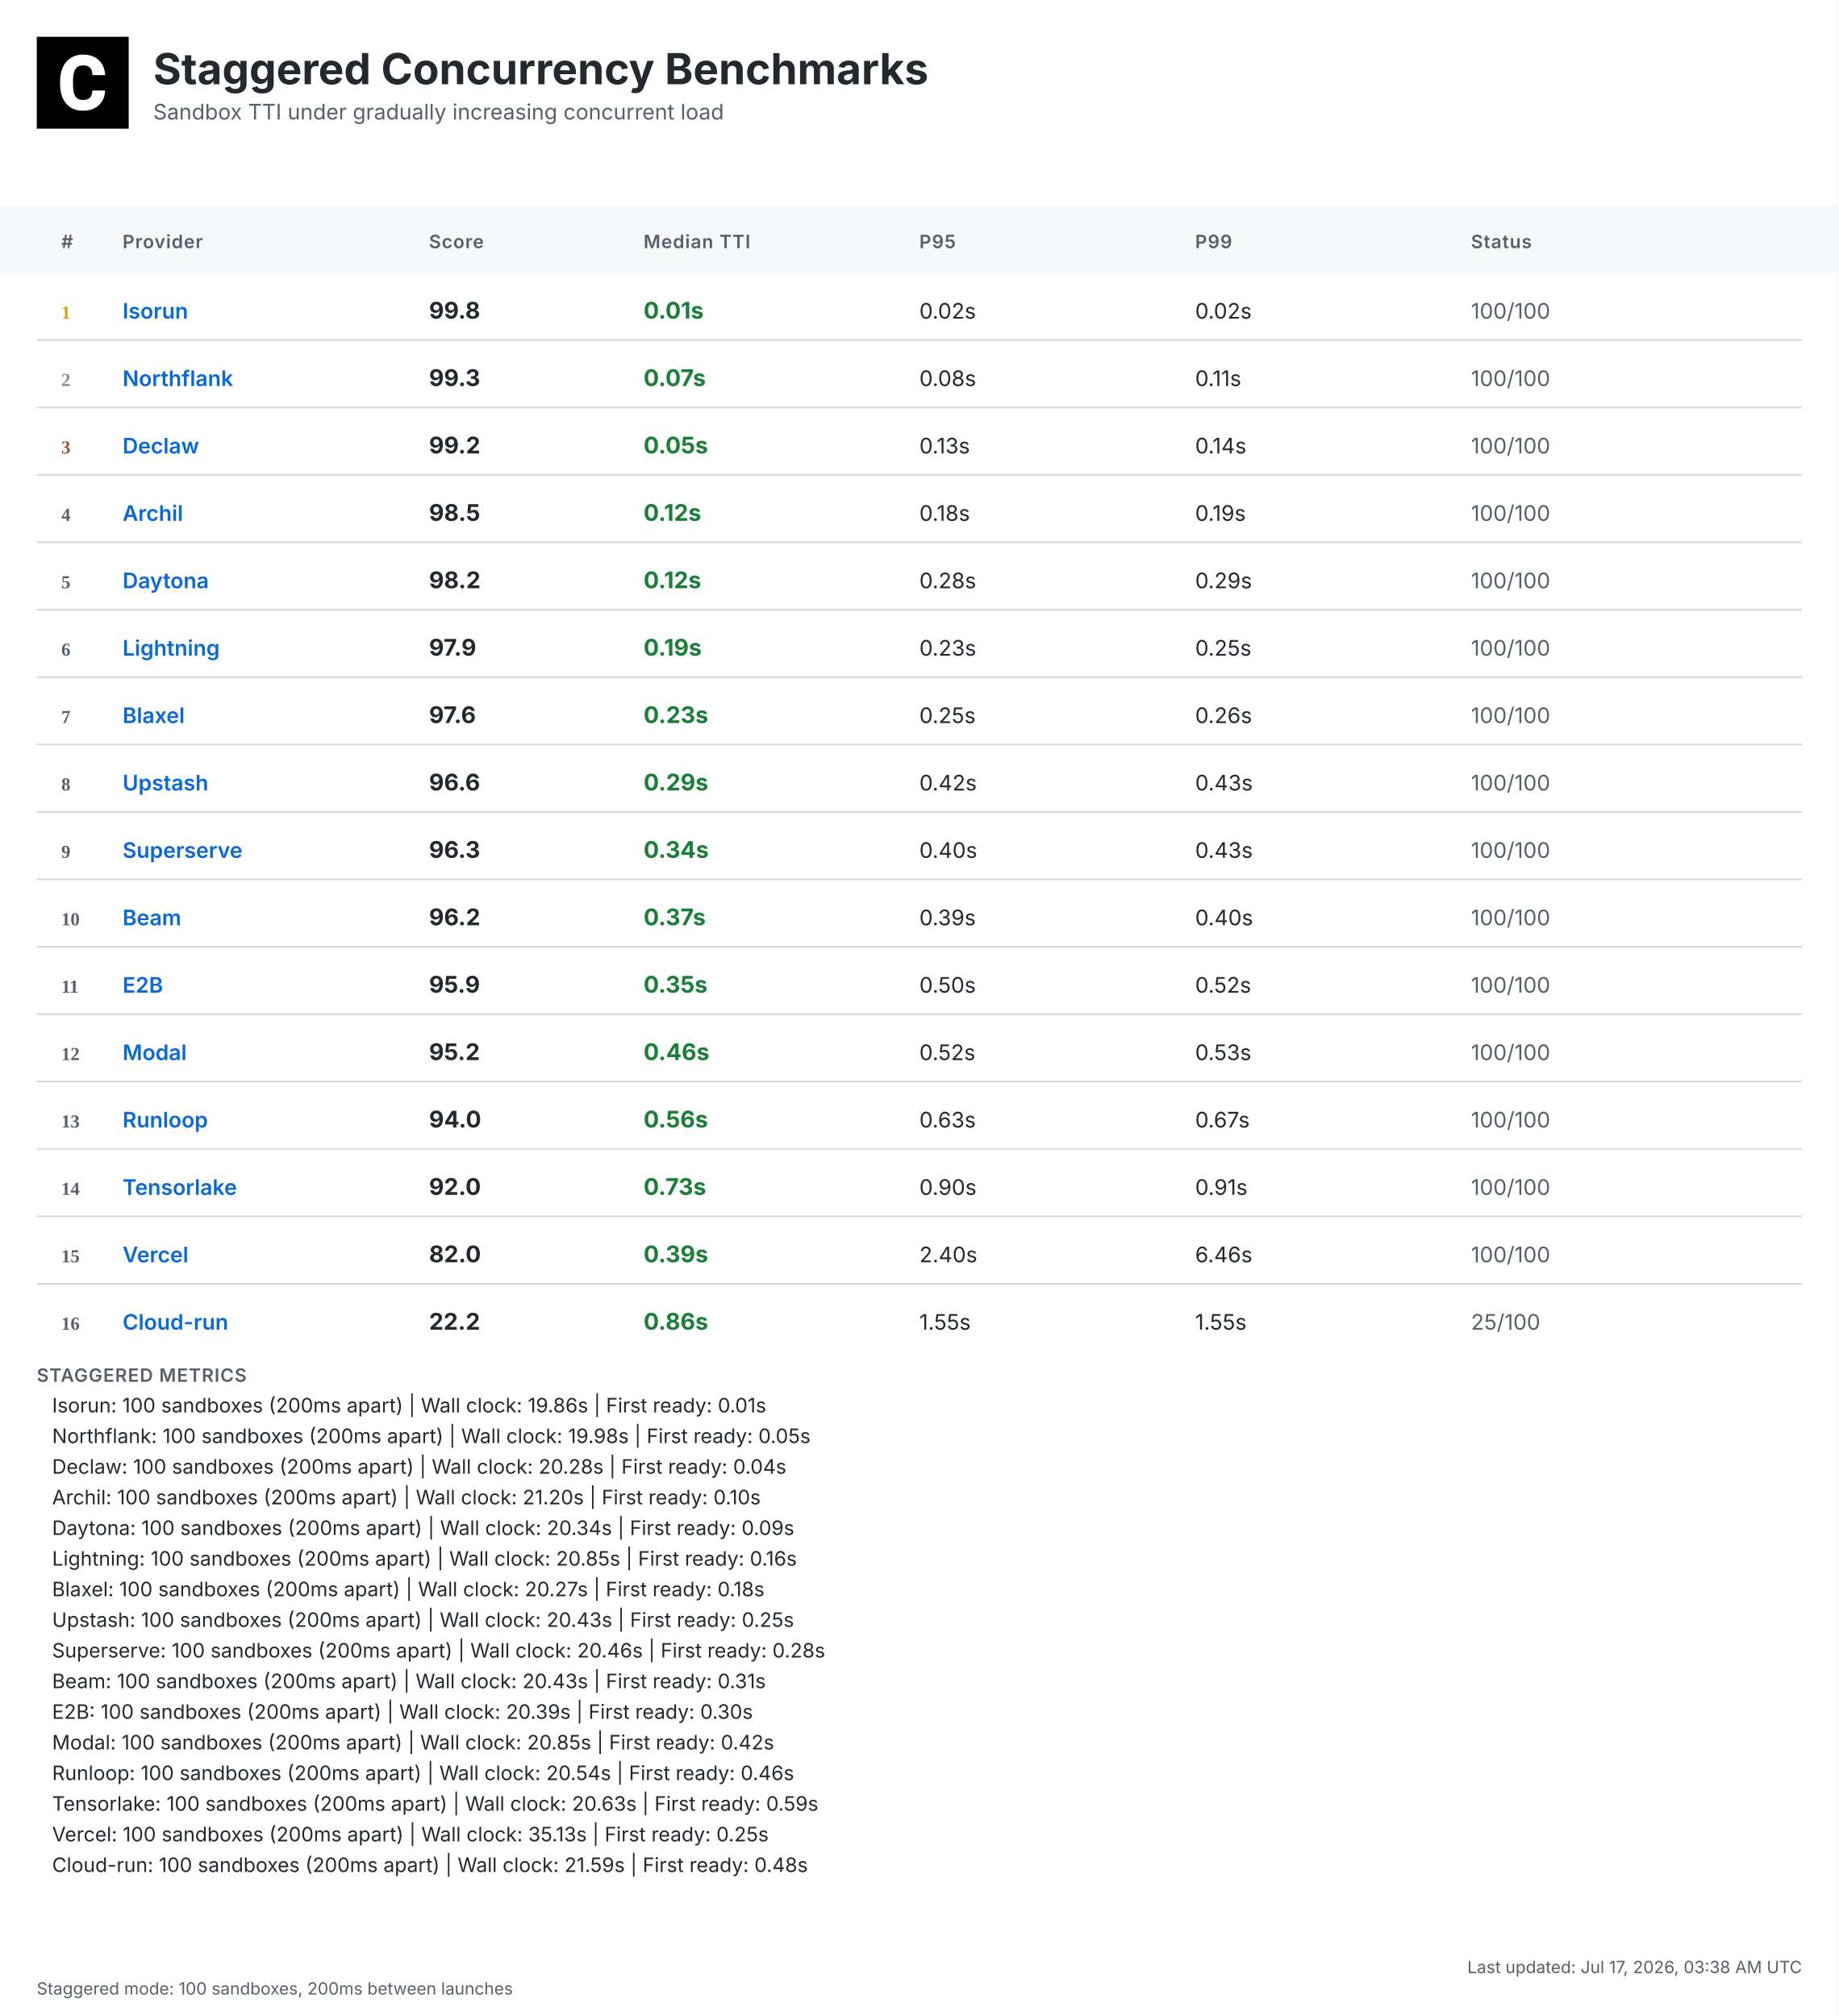
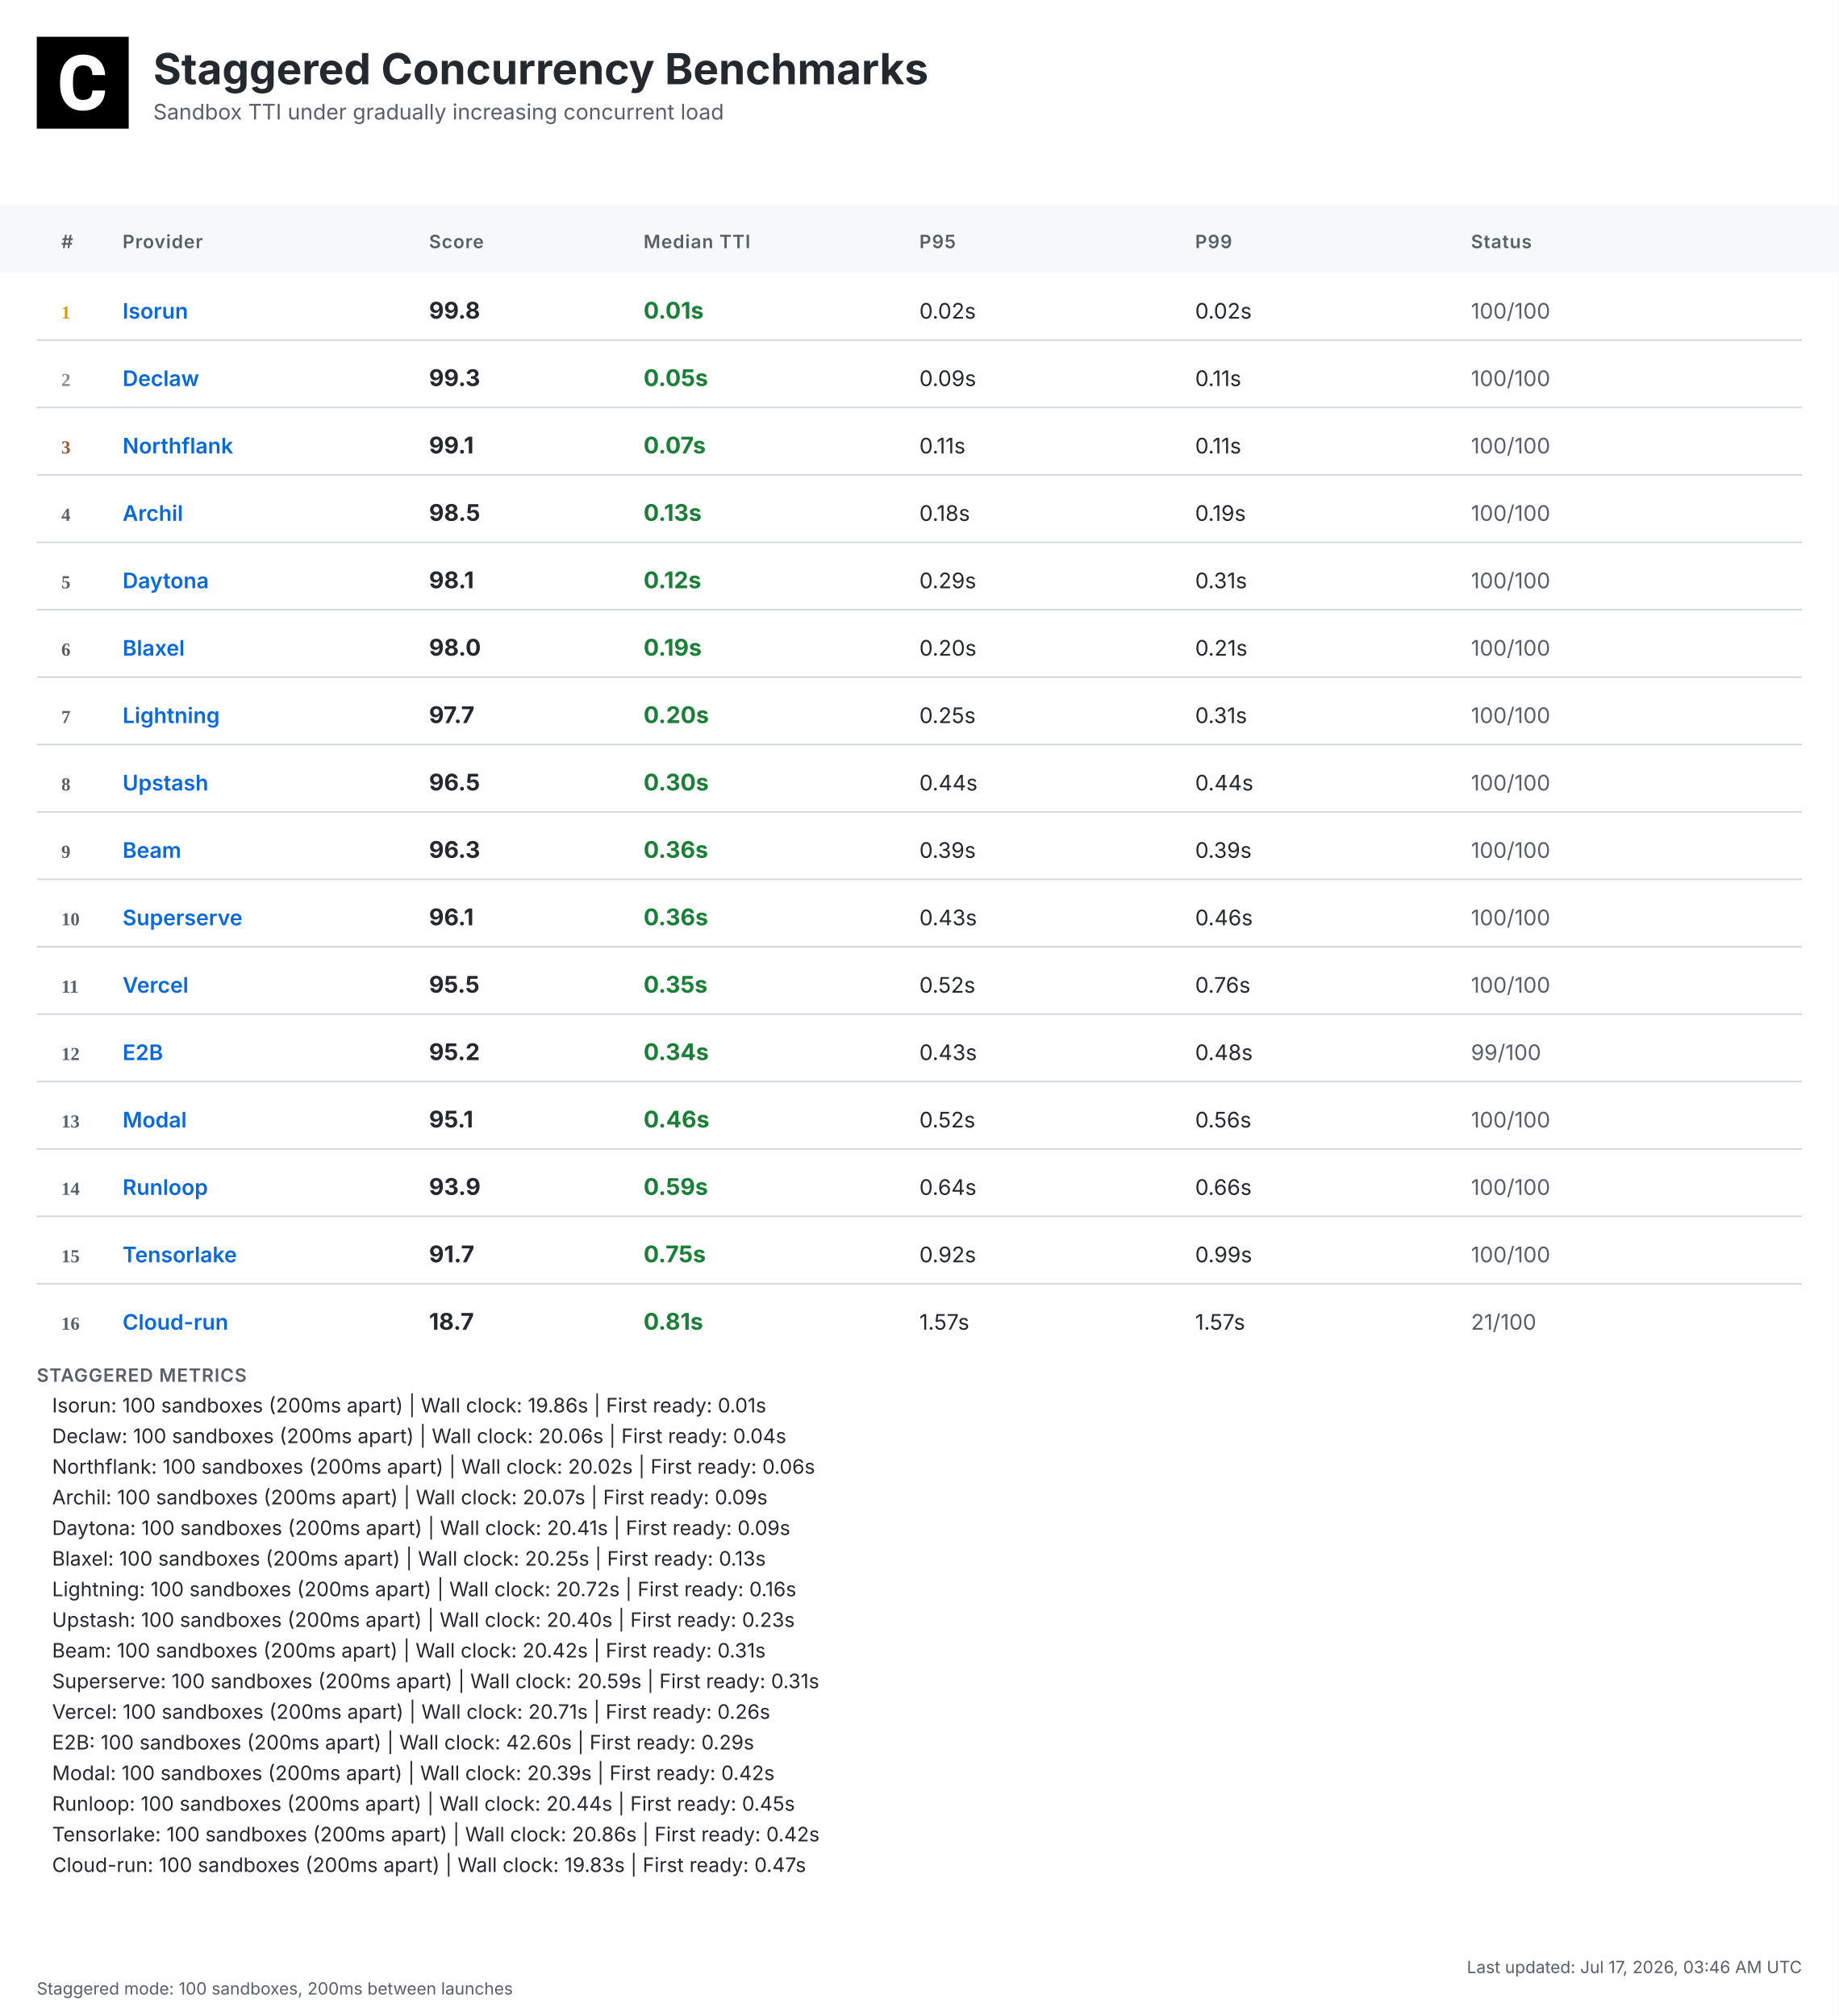
<svg xmlns="http://www.w3.org/2000/svg" width="1200" height="1316" viewBox="0 0 1200 1316">
  <defs>
    <linearGradient id="headerGrad" x1="0%" y1="0%" x2="100%" y2="100%">
      <stop offset="0%" style="stop-color:#f6f8fa;stop-opacity:1" />
      <stop offset="100%" style="stop-color:#ffffff;stop-opacity:1" />
    </linearGradient>
  </defs>
  <style>
    .bg { fill: #ffffff; }
    .header-bg { fill: url(#headerGrad); }
    .table-header-bg { fill: #f6f8fa; }
    .table-header { font: 600 12px 'Inter', 'SF Pro Display', -apple-system, BlinkMacSystemFont, 'Segoe UI', Roboto, Helvetica, Arial, sans-serif; fill: #57606a; text-transform: uppercase; letter-spacing: 0.5px; }
    .row { font: 14px 'Inter', 'SF Pro Display', -apple-system, BlinkMacSystemFont, 'Segoe UI', Roboto, Helvetica, Arial, sans-serif; fill: #24292f; }
    .rank { font-weight: 700; fill: #57606a; }
    .rank-1 { fill: #d4a000; }
    .rank-2 { fill: #8a8a8a; }
    .rank-3 { fill: #a0522d; }
    .provider { font-weight: 600; fill: #0969da; }
    .median { font-weight: 700; font-size: 15px; }
    .fast { fill: #1a7f37; }
    .medium { fill: #9a6700; }
    .slow { fill: #cf222e; }
    .status { fill: #57606a; }
    .divider { stroke: #d0d7de; stroke-width: 1; }
    .border { stroke: #d0d7de; stroke-width: 1; fill: none; }
    .timestamp { font: 11px 'Inter', 'SF Pro Display', -apple-system, BlinkMacSystemFont, 'Segoe UI', Roboto, Helvetica, Arial, sans-serif; fill: #57606a; }
    .title { font: bold 28px 'Inter', 'SF Pro Display', -apple-system, BlinkMacSystemFont, 'Segoe UI', Roboto, Helvetica, Arial, sans-serif; fill: #24292f; }
    .subtitle { font: 14px 'Inter', 'SF Pro Display', -apple-system, BlinkMacSystemFont, 'Segoe UI', Roboto, Helvetica, Arial, sans-serif; fill: #57606a; }
    .logo { fill: #24292f; }
    .metrics-label { font: 600 12px 'Inter', 'SF Pro Display', -apple-system, BlinkMacSystemFont, 'Segoe UI', Roboto, Helvetica, Arial, sans-serif; fill: #57606a; text-transform: uppercase; letter-spacing: 0.5px; }
    .metrics-row { font: 13px 'Inter', 'SF Pro Display', -apple-system, BlinkMacSystemFont, 'Segoe UI', Roboto, Helvetica, Arial, sans-serif; fill: #24292f; }
  </style>
  <rect class="bg" width="1200" height="1316" />
  <g transform="translate(24, 24)">
    <rect width="60" height="60" fill="#000000" />
    <g transform="scale(0.035) translate(0, 0)">
      <path fill="#ffffff" d="M1036.26,1002.28h237.87l-.93,19.09c-8.38,110.32-49.81,198.3-123.82,262.07-73.09,63.31-170.84,95.43-290.48,95.43-130.81,0-235.55-44.69-311.43-133.6-74.48-87.98-112.65-209.48-112.65-361.23v-60.51c0-96.83,17.7-183.41,51.68-257.43,34.91-74.95,85.19-133.61,149.89-173.63,64.7-40.04,140.12-60.52,225.3-60.52,117.77,0,214.13,32.12,286.29,95.9,72.62,63.3,114.98,153.61,126.15,267.67l1.86,19.08h-238.34l-.93-15.83c-4.65-59.11-20.95-101.94-47.95-127.08-27-25.6-69.83-38.17-127.08-38.17-61.91,0-107.06,20.95-137.33,65.17-31.65,45.15-47.94,117.77-48.87,215.53v74.48c0,102.41,15.36,177.83,45.62,223.91,28.86,44.22,74.01,65.63,137.79,65.63,58.19,0,101.48-12.57,128.95-38.17,26.99-25.14,43.29-66.1,47.48-121.5l.93-16.3Z" />
    </g>
  </g>
  <text class="title" x="100" y="55">Staggered Concurrency Benchmarks</text>
  <text class="subtitle" x="100" y="78">Sandbox TTI under gradually increasing concurrent load</text>
  <rect class="table-header-bg" y="134" width="1200" height="44" />
  <text class="table-header" x="40" y="162">#</text>
  <text class="table-header" x="80" y="162">Provider</text>
  <text class="table-header" x="280" y="162">Score</text>
  <text class="table-header" x="420" y="162">Median TTI</text>
  <text class="table-header" x="600" y="162">P95</text>
  <text class="table-header" x="780" y="162">P99</text>
  <text class="table-header" x="960" y="162">Status</text>
  <text class="rank rank-1" x="40" y="208">1</text>
  <text class="row provider" x="80" y="208">Isorun</text>
  <text class="row median" x="280" y="208">99.8</text>
  <text class="row median fast" x="420" y="208">0.01s</text>
  <text class="row" x="600" y="208">0.02s</text>
  <text class="row" x="780" y="208">0.02s</text>
  <text class="row status" x="960" y="208">100/100</text>
  <line class="divider" x1="24" y1="222" x2="1176" y2="222" />
  <text class="rank rank-2" x="40" y="252">2</text>
-   <text class="row provider" x="80" y="252">Northflank</text>
+   <text class="row provider" x="80" y="252">Declaw</text>
  <text class="row median" x="280" y="252">99.3</text>
-   <text class="row median fast" x="420" y="252">0.07s</text>
-   <text class="row" x="600" y="252">0.08s</text>
+   <text class="row median fast" x="420" y="252">0.05s</text>
+   <text class="row" x="600" y="252">0.09s</text>
  <text class="row" x="780" y="252">0.11s</text>
  <text class="row status" x="960" y="252">100/100</text>
  <line class="divider" x1="24" y1="266" x2="1176" y2="266" />
  <text class="rank rank-3" x="40" y="296">3</text>
-   <text class="row provider" x="80" y="296">Declaw</text>
-   <text class="row median" x="280" y="296">99.2</text>
-   <text class="row median fast" x="420" y="296">0.05s</text>
-   <text class="row" x="600" y="296">0.13s</text>
-   <text class="row" x="780" y="296">0.14s</text>
+   <text class="row provider" x="80" y="296">Northflank</text>
+   <text class="row median" x="280" y="296">99.1</text>
+   <text class="row median fast" x="420" y="296">0.07s</text>
+   <text class="row" x="600" y="296">0.11s</text>
+   <text class="row" x="780" y="296">0.11s</text>
  <text class="row status" x="960" y="296">100/100</text>
  <line class="divider" x1="24" y1="310" x2="1176" y2="310" />
  <text class="rank" x="40" y="340">4</text>
  <text class="row provider" x="80" y="340">Archil</text>
  <text class="row median" x="280" y="340">98.5</text>
-   <text class="row median fast" x="420" y="340">0.12s</text>
+   <text class="row median fast" x="420" y="340">0.13s</text>
  <text class="row" x="600" y="340">0.18s</text>
  <text class="row" x="780" y="340">0.19s</text>
  <text class="row status" x="960" y="340">100/100</text>
  <line class="divider" x1="24" y1="354" x2="1176" y2="354" />
  <text class="rank" x="40" y="384">5</text>
  <text class="row provider" x="80" y="384">Daytona</text>
-   <text class="row median" x="280" y="384">98.2</text>
+   <text class="row median" x="280" y="384">98.1</text>
  <text class="row median fast" x="420" y="384">0.12s</text>
-   <text class="row" x="600" y="384">0.28s</text>
-   <text class="row" x="780" y="384">0.29s</text>
+   <text class="row" x="600" y="384">0.29s</text>
+   <text class="row" x="780" y="384">0.31s</text>
  <text class="row status" x="960" y="384">100/100</text>
  <line class="divider" x1="24" y1="398" x2="1176" y2="398" />
  <text class="rank" x="40" y="428">6</text>
-   <text class="row provider" x="80" y="428">Lightning</text>
-   <text class="row median" x="280" y="428">97.9</text>
+   <text class="row provider" x="80" y="428">Blaxel</text>
+   <text class="row median" x="280" y="428">98.0</text>
  <text class="row median fast" x="420" y="428">0.19s</text>
-   <text class="row" x="600" y="428">0.23s</text>
-   <text class="row" x="780" y="428">0.25s</text>
+   <text class="row" x="600" y="428">0.20s</text>
+   <text class="row" x="780" y="428">0.21s</text>
  <text class="row status" x="960" y="428">100/100</text>
  <line class="divider" x1="24" y1="442" x2="1176" y2="442" />
  <text class="rank" x="40" y="472">7</text>
-   <text class="row provider" x="80" y="472">Blaxel</text>
-   <text class="row median" x="280" y="472">97.6</text>
-   <text class="row median fast" x="420" y="472">0.23s</text>
+   <text class="row provider" x="80" y="472">Lightning</text>
+   <text class="row median" x="280" y="472">97.7</text>
+   <text class="row median fast" x="420" y="472">0.20s</text>
  <text class="row" x="600" y="472">0.25s</text>
-   <text class="row" x="780" y="472">0.26s</text>
+   <text class="row" x="780" y="472">0.31s</text>
  <text class="row status" x="960" y="472">100/100</text>
  <line class="divider" x1="24" y1="486" x2="1176" y2="486" />
  <text class="rank" x="40" y="516">8</text>
  <text class="row provider" x="80" y="516">Upstash</text>
-   <text class="row median" x="280" y="516">96.6</text>
-   <text class="row median fast" x="420" y="516">0.29s</text>
-   <text class="row" x="600" y="516">0.42s</text>
-   <text class="row" x="780" y="516">0.43s</text>
+   <text class="row median" x="280" y="516">96.5</text>
+   <text class="row median fast" x="420" y="516">0.30s</text>
+   <text class="row" x="600" y="516">0.44s</text>
+   <text class="row" x="780" y="516">0.44s</text>
  <text class="row status" x="960" y="516">100/100</text>
  <line class="divider" x1="24" y1="530" x2="1176" y2="530" />
  <text class="rank" x="40" y="560">9</text>
-   <text class="row provider" x="80" y="560">Superserve</text>
+   <text class="row provider" x="80" y="560">Beam</text>
  <text class="row median" x="280" y="560">96.3</text>
-   <text class="row median fast" x="420" y="560">0.34s</text>
-   <text class="row" x="600" y="560">0.40s</text>
-   <text class="row" x="780" y="560">0.43s</text>
+   <text class="row median fast" x="420" y="560">0.36s</text>
+   <text class="row" x="600" y="560">0.39s</text>
+   <text class="row" x="780" y="560">0.39s</text>
  <text class="row status" x="960" y="560">100/100</text>
  <line class="divider" x1="24" y1="574" x2="1176" y2="574" />
  <text class="rank" x="40" y="604">10</text>
-   <text class="row provider" x="80" y="604">Beam</text>
-   <text class="row median" x="280" y="604">96.2</text>
-   <text class="row median fast" x="420" y="604">0.37s</text>
-   <text class="row" x="600" y="604">0.39s</text>
-   <text class="row" x="780" y="604">0.40s</text>
+   <text class="row provider" x="80" y="604">Superserve</text>
+   <text class="row median" x="280" y="604">96.1</text>
+   <text class="row median fast" x="420" y="604">0.36s</text>
+   <text class="row" x="600" y="604">0.43s</text>
+   <text class="row" x="780" y="604">0.46s</text>
  <text class="row status" x="960" y="604">100/100</text>
  <line class="divider" x1="24" y1="618" x2="1176" y2="618" />
  <text class="rank" x="40" y="648">11</text>
-   <text class="row provider" x="80" y="648">E2B</text>
-   <text class="row median" x="280" y="648">95.9</text>
+   <text class="row provider" x="80" y="648">Vercel</text>
+   <text class="row median" x="280" y="648">95.5</text>
  <text class="row median fast" x="420" y="648">0.35s</text>
-   <text class="row" x="600" y="648">0.50s</text>
-   <text class="row" x="780" y="648">0.52s</text>
+   <text class="row" x="600" y="648">0.52s</text>
+   <text class="row" x="780" y="648">0.76s</text>
  <text class="row status" x="960" y="648">100/100</text>
  <line class="divider" x1="24" y1="662" x2="1176" y2="662" />
  <text class="rank" x="40" y="692">12</text>
-   <text class="row provider" x="80" y="692">Modal</text>
+   <text class="row provider" x="80" y="692">E2B</text>
  <text class="row median" x="280" y="692">95.2</text>
-   <text class="row median fast" x="420" y="692">0.46s</text>
-   <text class="row" x="600" y="692">0.52s</text>
-   <text class="row" x="780" y="692">0.53s</text>
-   <text class="row status" x="960" y="692">100/100</text>
+   <text class="row median fast" x="420" y="692">0.34s</text>
+   <text class="row" x="600" y="692">0.43s</text>
+   <text class="row" x="780" y="692">0.48s</text>
+   <text class="row status" x="960" y="692">99/100</text>
  <line class="divider" x1="24" y1="706" x2="1176" y2="706" />
  <text class="rank" x="40" y="736">13</text>
-   <text class="row provider" x="80" y="736">Runloop</text>
-   <text class="row median" x="280" y="736">94.0</text>
-   <text class="row median fast" x="420" y="736">0.56s</text>
-   <text class="row" x="600" y="736">0.63s</text>
-   <text class="row" x="780" y="736">0.67s</text>
+   <text class="row provider" x="80" y="736">Modal</text>
+   <text class="row median" x="280" y="736">95.1</text>
+   <text class="row median fast" x="420" y="736">0.46s</text>
+   <text class="row" x="600" y="736">0.52s</text>
+   <text class="row" x="780" y="736">0.56s</text>
  <text class="row status" x="960" y="736">100/100</text>
  <line class="divider" x1="24" y1="750" x2="1176" y2="750" />
  <text class="rank" x="40" y="780">14</text>
-   <text class="row provider" x="80" y="780">Tensorlake</text>
-   <text class="row median" x="280" y="780">92.0</text>
-   <text class="row median fast" x="420" y="780">0.73s</text>
-   <text class="row" x="600" y="780">0.90s</text>
-   <text class="row" x="780" y="780">0.91s</text>
+   <text class="row provider" x="80" y="780">Runloop</text>
+   <text class="row median" x="280" y="780">93.9</text>
+   <text class="row median fast" x="420" y="780">0.59s</text>
+   <text class="row" x="600" y="780">0.64s</text>
+   <text class="row" x="780" y="780">0.66s</text>
  <text class="row status" x="960" y="780">100/100</text>
  <line class="divider" x1="24" y1="794" x2="1176" y2="794" />
  <text class="rank" x="40" y="824">15</text>
-   <text class="row provider" x="80" y="824">Vercel</text>
-   <text class="row median" x="280" y="824">82.0</text>
-   <text class="row median fast" x="420" y="824">0.39s</text>
-   <text class="row" x="600" y="824">2.40s</text>
-   <text class="row" x="780" y="824">6.46s</text>
+   <text class="row provider" x="80" y="824">Tensorlake</text>
+   <text class="row median" x="280" y="824">91.7</text>
+   <text class="row median fast" x="420" y="824">0.75s</text>
+   <text class="row" x="600" y="824">0.92s</text>
+   <text class="row" x="780" y="824">0.99s</text>
  <text class="row status" x="960" y="824">100/100</text>
  <line class="divider" x1="24" y1="838" x2="1176" y2="838" />
  <text class="rank" x="40" y="868">16</text>
  <text class="row provider" x="80" y="868">Cloud-run</text>
-   <text class="row median" x="280" y="868">22.2</text>
-   <text class="row median fast" x="420" y="868">0.86s</text>
-   <text class="row" x="600" y="868">1.55s</text>
-   <text class="row" x="780" y="868">1.55s</text>
-   <text class="row status" x="960" y="868">25/100</text>
+   <text class="row median" x="280" y="868">18.7</text>
+   <text class="row median fast" x="420" y="868">0.81s</text>
+   <text class="row" x="600" y="868">1.57s</text>
+   <text class="row" x="780" y="868">1.57s</text>
+   <text class="row status" x="960" y="868">21/100</text>
  <text class="metrics-label" x="24" y="902">STAGGERED METRICS</text>
  <text class="metrics-row" x="34" y="922">Isorun: 100 sandboxes (200ms apart) | Wall clock: 19.86s | First ready: 0.01s</text>
-   <text class="metrics-row" x="34" y="942">Northflank: 100 sandboxes (200ms apart) | Wall clock: 19.98s | First ready: 0.05s</text>
-   <text class="metrics-row" x="34" y="962">Declaw: 100 sandboxes (200ms apart) | Wall clock: 20.28s | First ready: 0.04s</text>
-   <text class="metrics-row" x="34" y="982">Archil: 100 sandboxes (200ms apart) | Wall clock: 21.20s | First ready: 0.10s</text>
-   <text class="metrics-row" x="34" y="1002">Daytona: 100 sandboxes (200ms apart) | Wall clock: 20.34s | First ready: 0.09s</text>
-   <text class="metrics-row" x="34" y="1022">Lightning: 100 sandboxes (200ms apart) | Wall clock: 20.85s | First ready: 0.16s</text>
-   <text class="metrics-row" x="34" y="1042">Blaxel: 100 sandboxes (200ms apart) | Wall clock: 20.27s | First ready: 0.18s</text>
-   <text class="metrics-row" x="34" y="1062">Upstash: 100 sandboxes (200ms apart) | Wall clock: 20.43s | First ready: 0.25s</text>
-   <text class="metrics-row" x="34" y="1082">Superserve: 100 sandboxes (200ms apart) | Wall clock: 20.46s | First ready: 0.28s</text>
-   <text class="metrics-row" x="34" y="1102">Beam: 100 sandboxes (200ms apart) | Wall clock: 20.43s | First ready: 0.31s</text>
-   <text class="metrics-row" x="34" y="1122">E2B: 100 sandboxes (200ms apart) | Wall clock: 20.39s | First ready: 0.30s</text>
-   <text class="metrics-row" x="34" y="1142">Modal: 100 sandboxes (200ms apart) | Wall clock: 20.85s | First ready: 0.42s</text>
-   <text class="metrics-row" x="34" y="1162">Runloop: 100 sandboxes (200ms apart) | Wall clock: 20.54s | First ready: 0.46s</text>
-   <text class="metrics-row" x="34" y="1182">Tensorlake: 100 sandboxes (200ms apart) | Wall clock: 20.63s | First ready: 0.59s</text>
-   <text class="metrics-row" x="34" y="1202">Vercel: 100 sandboxes (200ms apart) | Wall clock: 35.13s | First ready: 0.25s</text>
-   <text class="metrics-row" x="34" y="1222">Cloud-run: 100 sandboxes (200ms apart) | Wall clock: 21.59s | First ready: 0.48s</text>
-   <text class="timestamp" x="1176" y="1288" text-anchor="end">Last updated: Jul 17, 2026, 03:38 AM UTC</text>
+   <text class="metrics-row" x="34" y="942">Declaw: 100 sandboxes (200ms apart) | Wall clock: 20.06s | First ready: 0.04s</text>
+   <text class="metrics-row" x="34" y="962">Northflank: 100 sandboxes (200ms apart) | Wall clock: 20.02s | First ready: 0.06s</text>
+   <text class="metrics-row" x="34" y="982">Archil: 100 sandboxes (200ms apart) | Wall clock: 20.07s | First ready: 0.09s</text>
+   <text class="metrics-row" x="34" y="1002">Daytona: 100 sandboxes (200ms apart) | Wall clock: 20.41s | First ready: 0.09s</text>
+   <text class="metrics-row" x="34" y="1022">Blaxel: 100 sandboxes (200ms apart) | Wall clock: 20.25s | First ready: 0.13s</text>
+   <text class="metrics-row" x="34" y="1042">Lightning: 100 sandboxes (200ms apart) | Wall clock: 20.72s | First ready: 0.16s</text>
+   <text class="metrics-row" x="34" y="1062">Upstash: 100 sandboxes (200ms apart) | Wall clock: 20.40s | First ready: 0.23s</text>
+   <text class="metrics-row" x="34" y="1082">Beam: 100 sandboxes (200ms apart) | Wall clock: 20.42s | First ready: 0.31s</text>
+   <text class="metrics-row" x="34" y="1102">Superserve: 100 sandboxes (200ms apart) | Wall clock: 20.59s | First ready: 0.31s</text>
+   <text class="metrics-row" x="34" y="1122">Vercel: 100 sandboxes (200ms apart) | Wall clock: 20.71s | First ready: 0.26s</text>
+   <text class="metrics-row" x="34" y="1142">E2B: 100 sandboxes (200ms apart) | Wall clock: 42.60s | First ready: 0.29s</text>
+   <text class="metrics-row" x="34" y="1162">Modal: 100 sandboxes (200ms apart) | Wall clock: 20.39s | First ready: 0.42s</text>
+   <text class="metrics-row" x="34" y="1182">Runloop: 100 sandboxes (200ms apart) | Wall clock: 20.44s | First ready: 0.45s</text>
+   <text class="metrics-row" x="34" y="1202">Tensorlake: 100 sandboxes (200ms apart) | Wall clock: 20.86s | First ready: 0.42s</text>
+   <text class="metrics-row" x="34" y="1222">Cloud-run: 100 sandboxes (200ms apart) | Wall clock: 19.83s | First ready: 0.47s</text>
+   <text class="timestamp" x="1176" y="1288" text-anchor="end">Last updated: Jul 17, 2026, 03:46 AM UTC</text>
  <text class="timestamp" x="24" y="1302">Staggered mode: 100 sandboxes, 200ms between launches</text>
</svg>
